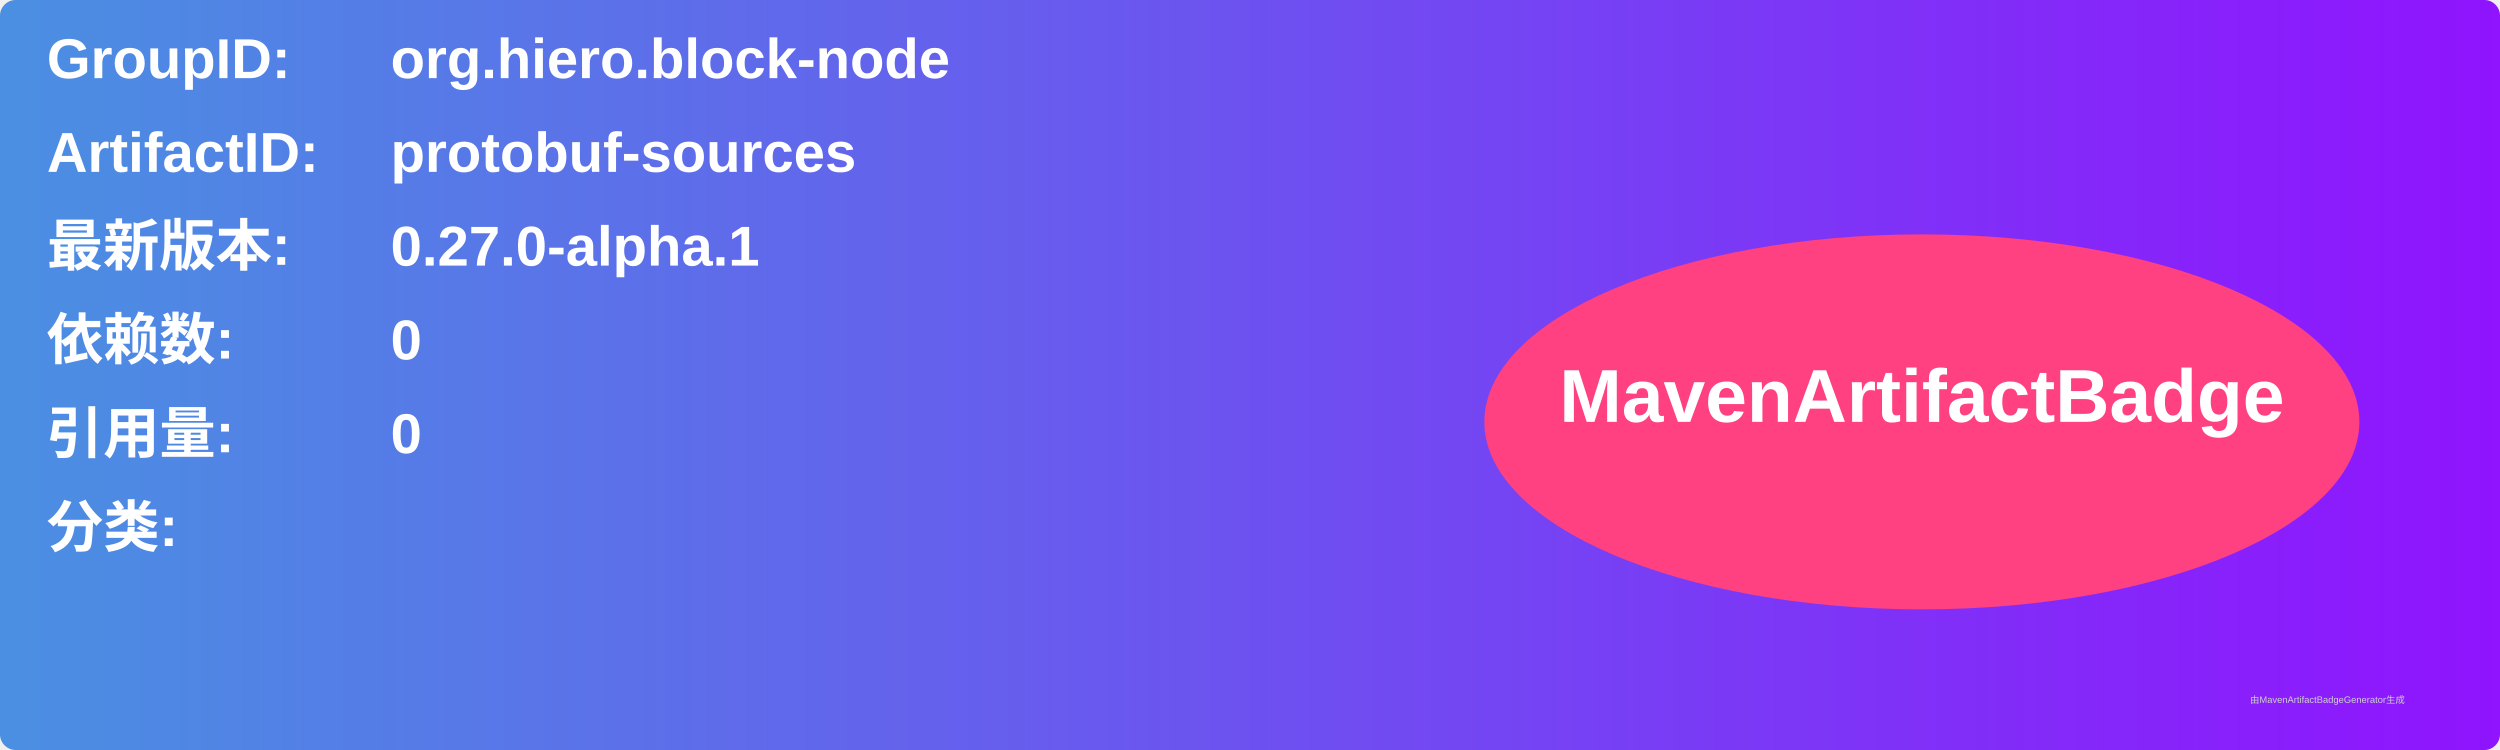
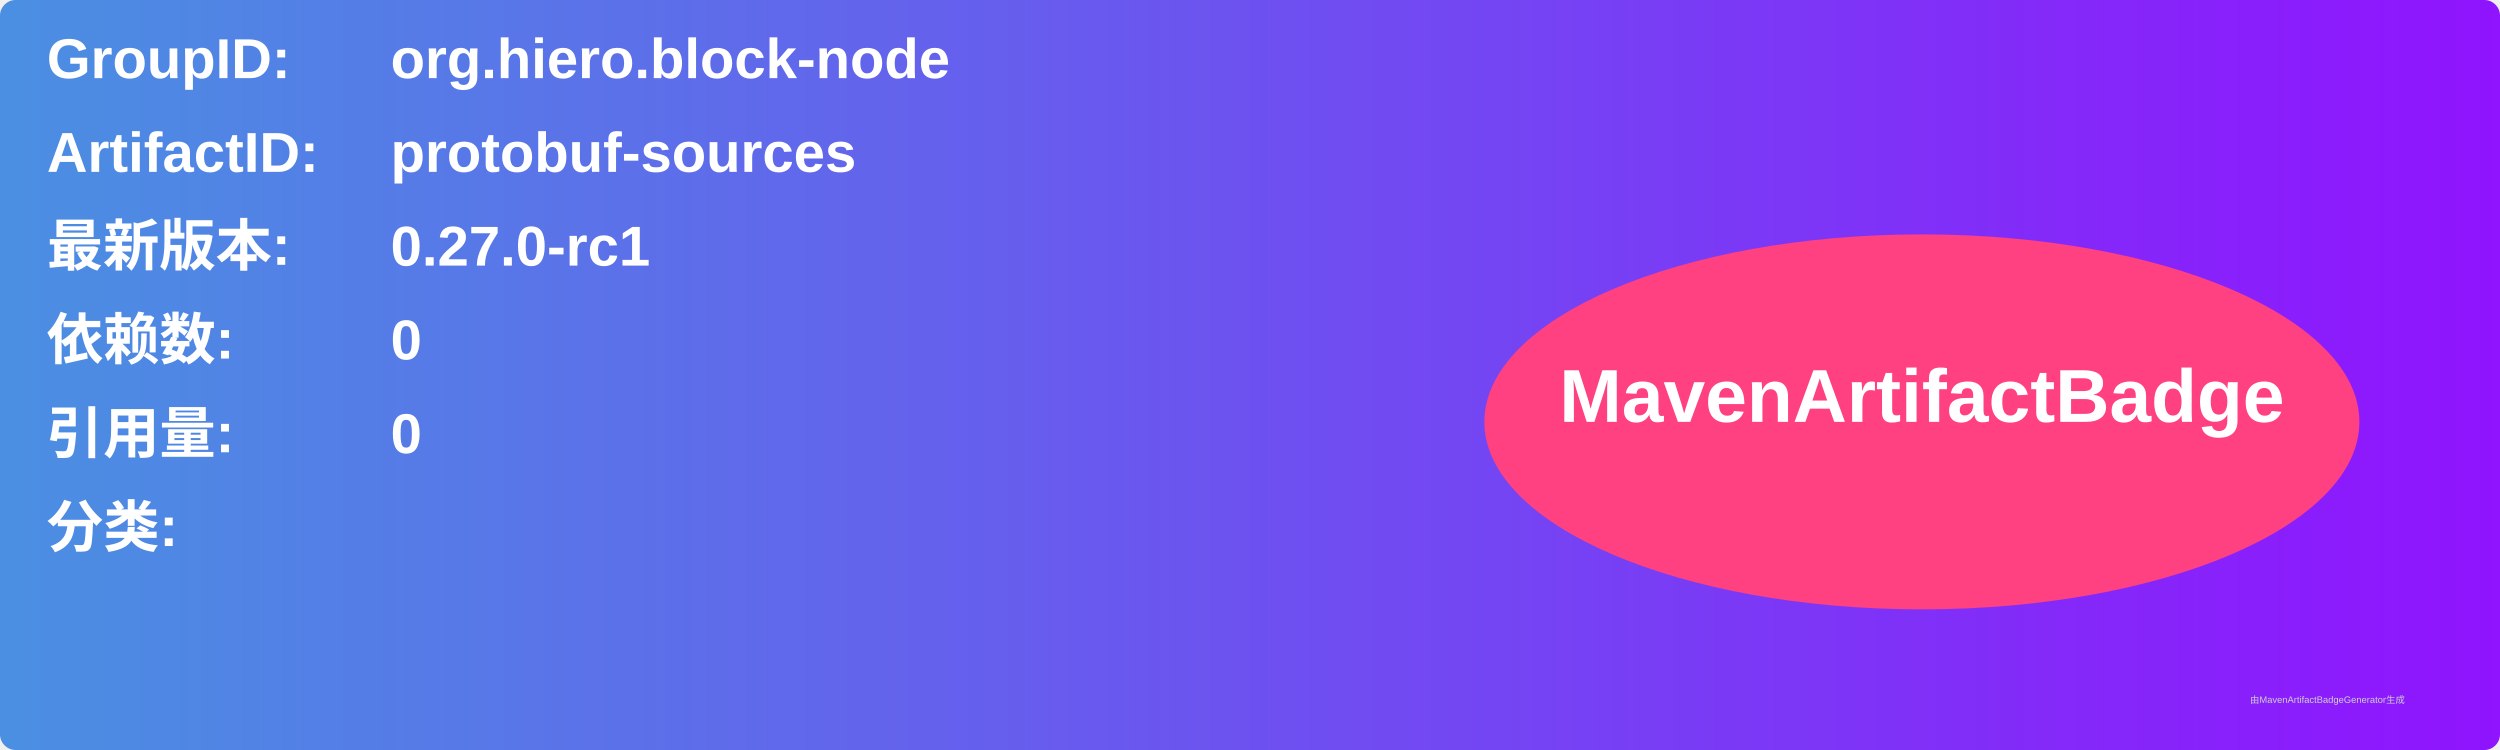
<svg xmlns="http://www.w3.org/2000/svg" width="800" height="240" viewBox="0 0 800 240">
  <linearGradient id="grad" x1="0%" y1="0%" x2="100%" y2="0%">
    <stop offset="0%" stop-color="#4a90e2" />
    <stop offset="100%" stop-color="#9013fe" />
  </linearGradient>
  <rect width="100%" height="100%" rx="5" ry="5" fill="url(#grad)" />
  <g transform="translate(15, 15)">
    <text x="0" y="10" font-family="Arial" font-size="18" fill="white" font-weight="bold" width="260">GroupID:</text>
    <text x="110" y="10" font-family="Arial" font-size="18" fill="white" font-weight="bold" width="460">org.hiero.block-node</text>
    <text x="0" y="40" font-family="Arial" font-size="18" fill="white" font-weight="bold" width="260">ArtifactID:</text>
    <text x="110" y="40" font-family="Arial" font-size="18" fill="white" font-weight="bold" width="460">protobuf-sources</text>
    <text x="0" y="70" font-family="Arial" font-size="18" fill="white" font-weight="bold">最新版本:</text>
    <text x="110" y="70" font-family="Arial" font-size="18" fill="white" font-weight="bold">
-       <tspan font-weight="bold">0.27.0-alpha.1</tspan>
+       <tspan font-weight="bold">0.27.0-rc1</tspan>
    </text>
    <text x="0" y="100" font-family="Arial" font-size="18" fill="white" font-weight="bold">依赖数: </text>
    <text x="110" y="100" font-family="Arial" font-size="18" fill="white">
      <tspan font-weight="bold">0</tspan>
    </text>
    <text x="0" y="130" font-family="Arial" font-size="18" fill="white" font-weight="bold">引用量: </text>
    <text x="110" y="130" font-family="Arial" font-size="18" fill="white">
      <tspan font-weight="bold">0</tspan>
    </text>
    <text x="0" y="160" font-family="Arial" font-size="18" fill="white" font-weight="bold">分类:</text>
    <text x="10" y="190" font-family="Arial" font-size="10" fill="white">
      <tspan font-weight="bold" />
    </text>
    <ellipse cx="600" cy="120" rx="140" ry="60" fill="#ff4081" />
    <text x="600" y="120" text-anchor="middle" font-family="Arial" font-size="24" fill="white" font-weight="bold">MavenArtifactBadge</text>
  </g>
  <text x="720" y="225" font-family="Arial" font-size="3" fill="#d0d0d0">由MavenArtifactBadgeGenerator生成</text>
</svg>
